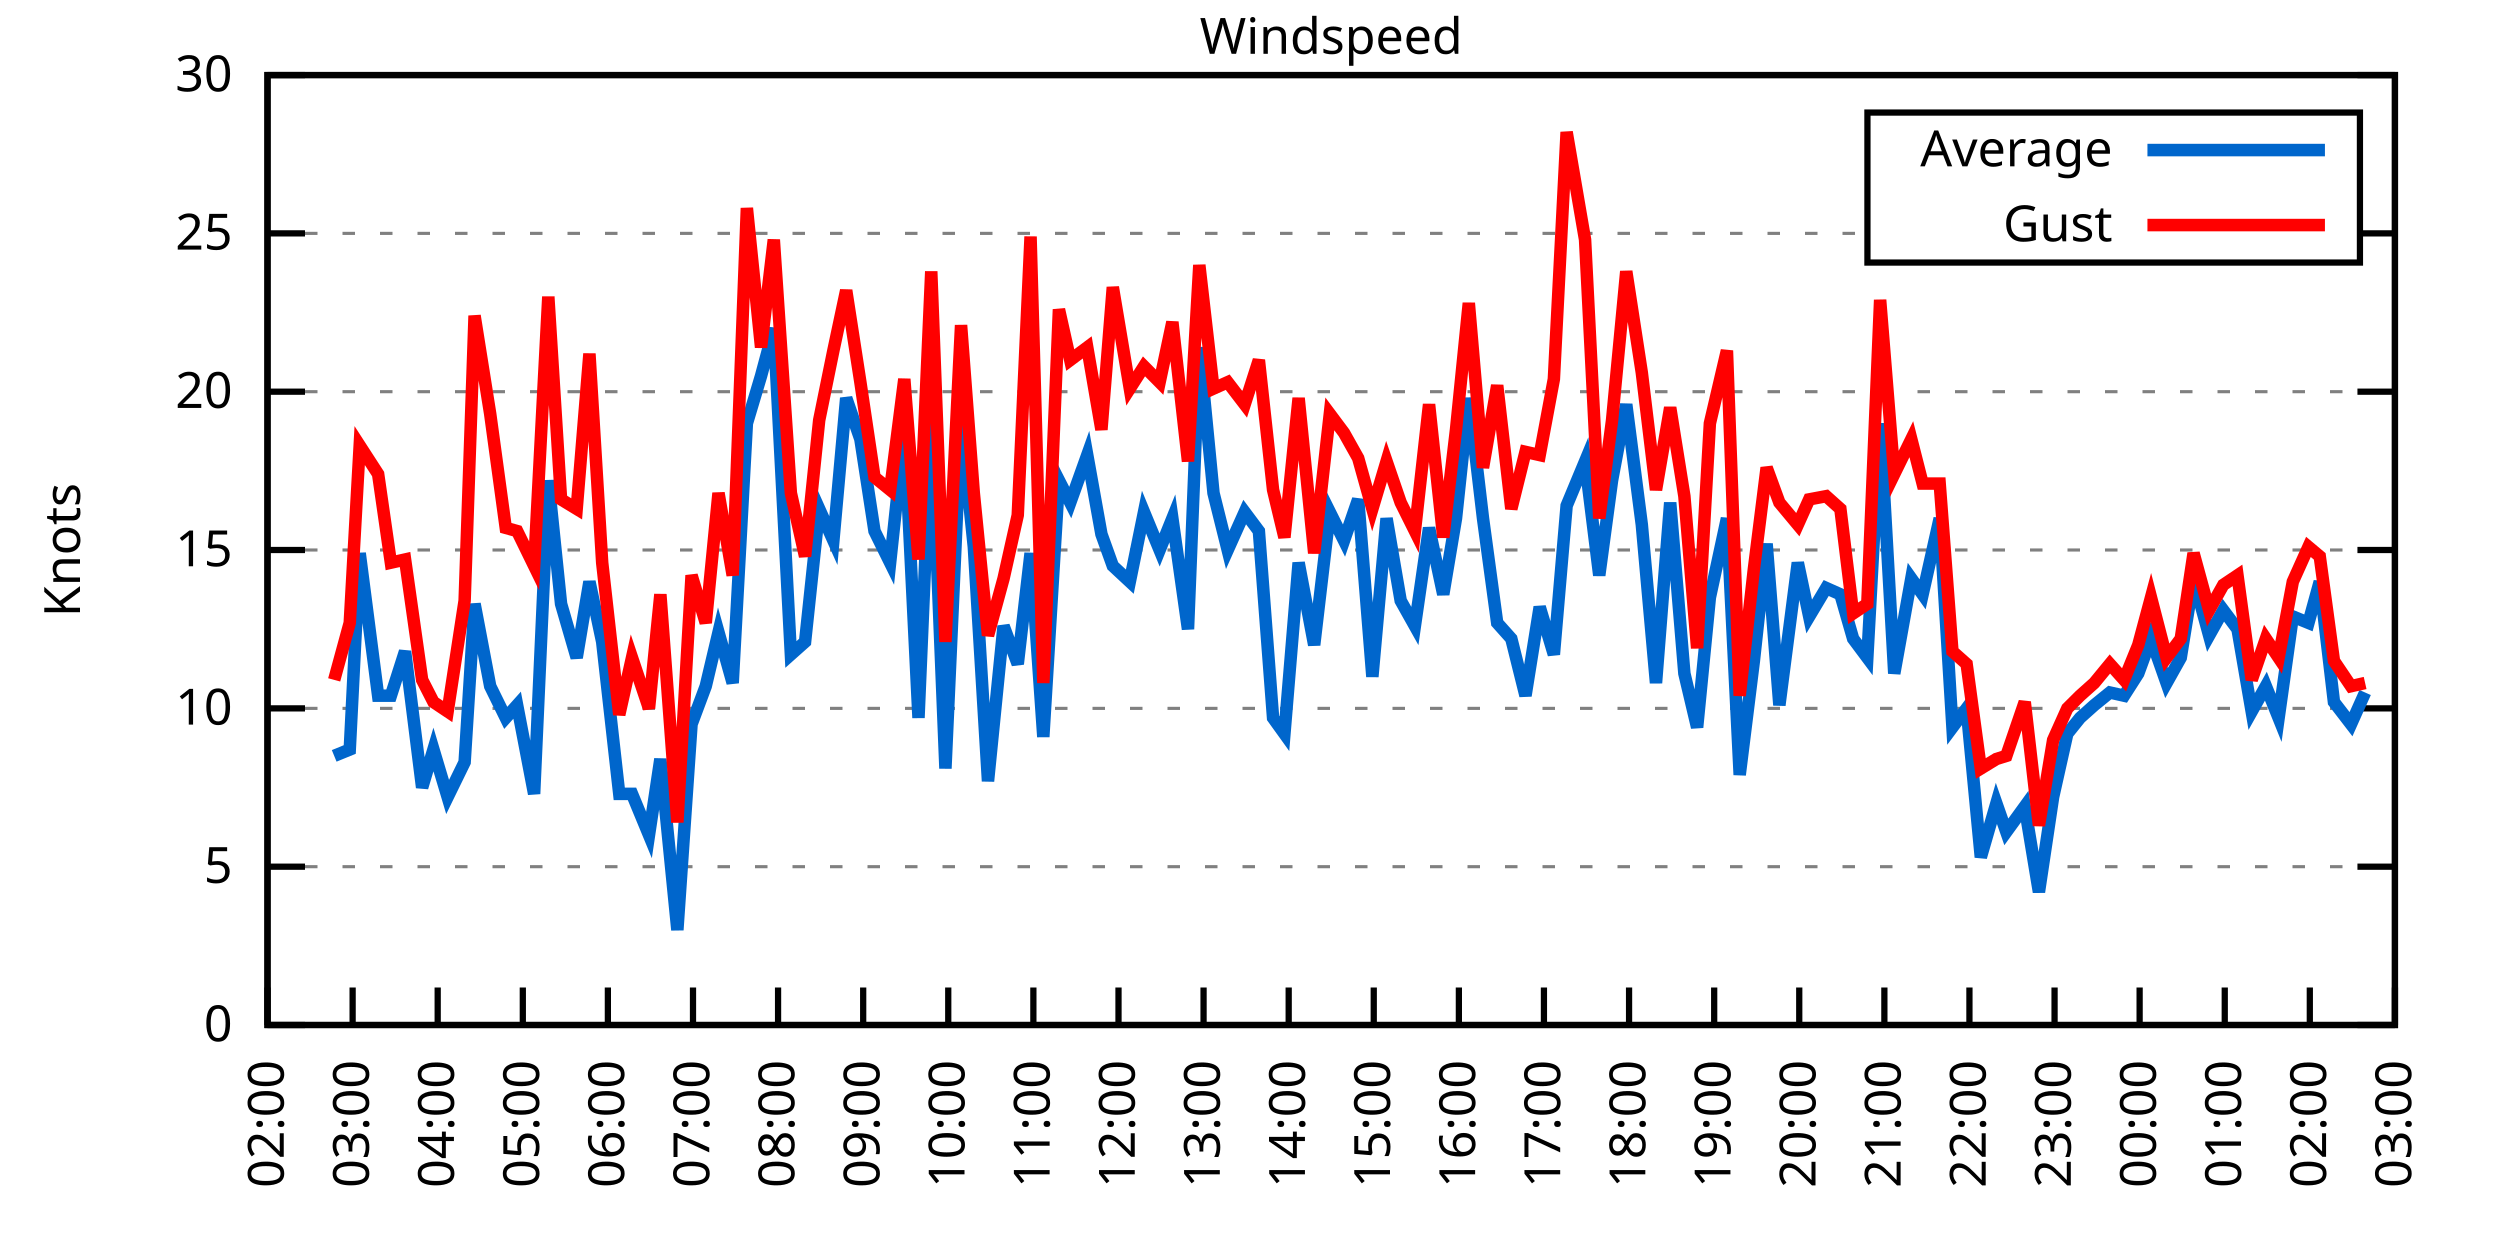
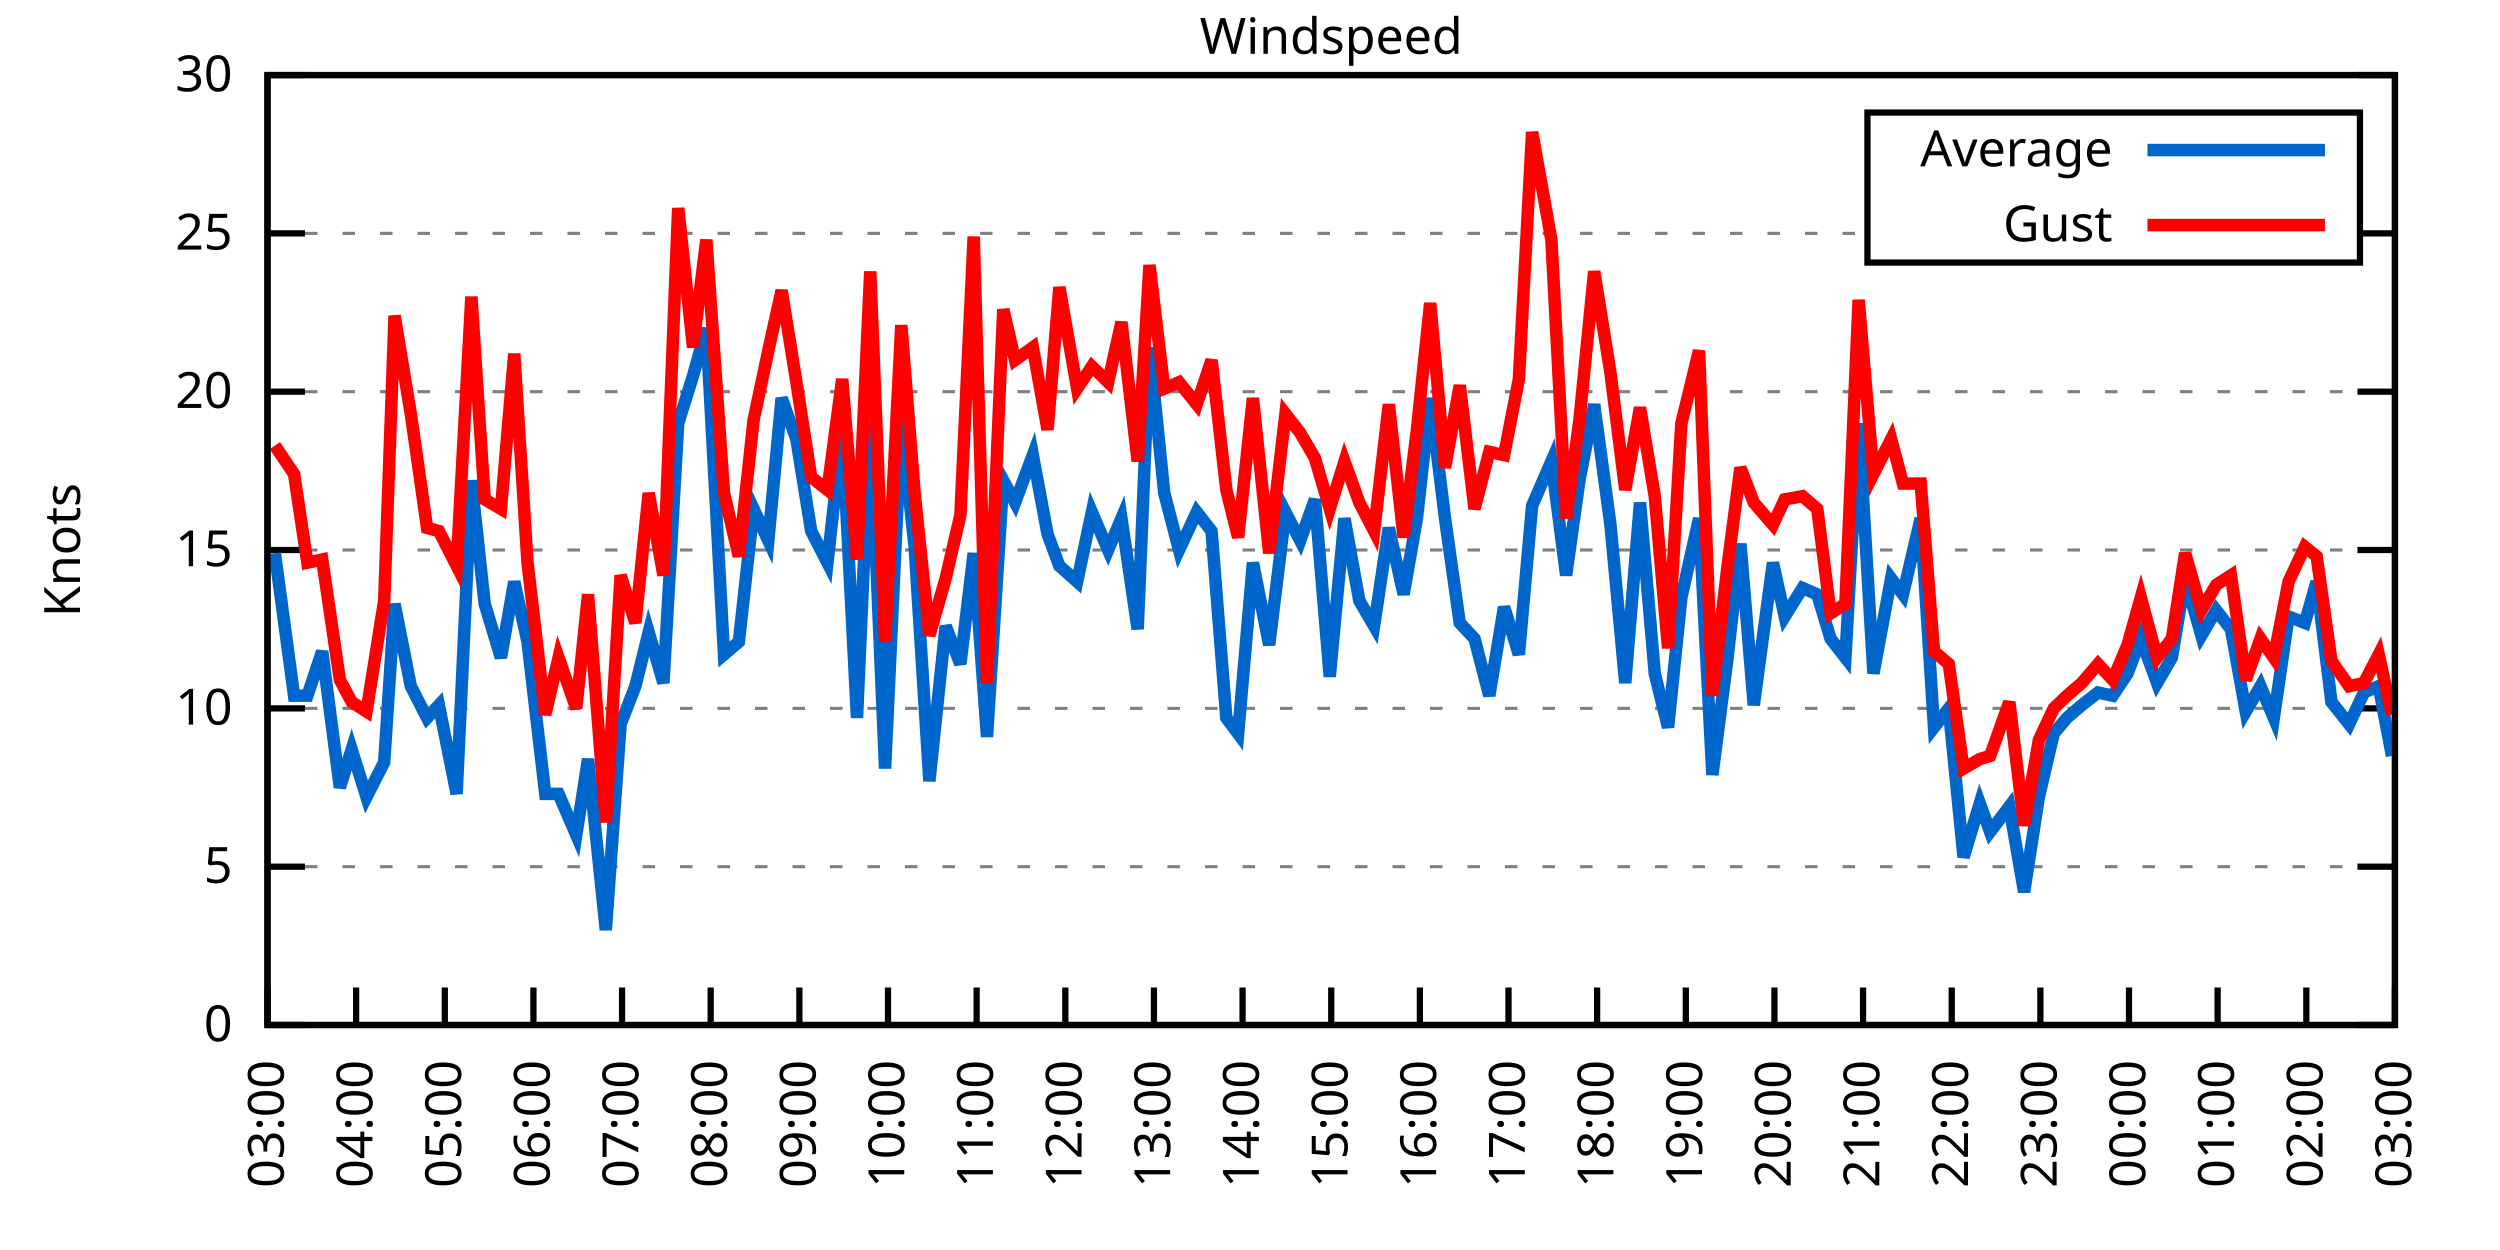
<svg xmlns="http://www.w3.org/2000/svg" xmlns:xlink="http://www.w3.org/1999/xlink" width="400" height="200" viewBox="0 0 400 200">
  <g id="gnuplot_canvas">
    <rect x="0" y="0" width="400" height="200" fill="none" />
    <defs>
      <circle id="gpDot" r="0.5" stroke-width="0.5" stroke="currentColor" />
      <path id="gpPt0" stroke-width="0.333" stroke="currentColor" d="M-1,0 h2 M0,-1 v2" />
      <path id="gpPt1" stroke-width="0.333" stroke="currentColor" d="M-1,-1 L1,1 M1,-1 L-1,1" />
      <path id="gpPt2" stroke-width="0.333" stroke="currentColor" d="M-1,0 L1,0 M0,-1 L0,1 M-1,-1 L1,1 M-1,1 L1,-1" />
      <rect id="gpPt3" stroke-width="0.333" stroke="currentColor" x="-1" y="-1" width="2" height="2" />
      <rect id="gpPt4" stroke-width="0.333" stroke="currentColor" fill="currentColor" x="-1" y="-1" width="2" height="2" />
      <circle id="gpPt5" stroke-width="0.333" stroke="currentColor" cx="0" cy="0" r="1" />
      <use xlink:href="#gpPt5" id="gpPt6" fill="currentColor" stroke="none" />
      <path id="gpPt7" stroke-width="0.333" stroke="currentColor" d="M0,-1.33 L-1.33,0.67 L1.33,0.67 z" />
      <use xlink:href="#gpPt7" id="gpPt8" fill="currentColor" stroke="none" />
      <use xlink:href="#gpPt7" id="gpPt9" stroke="currentColor" transform="rotate(180)" />
      <use xlink:href="#gpPt9" id="gpPt10" fill="currentColor" stroke="none" />
      <use xlink:href="#gpPt3" id="gpPt11" stroke="currentColor" transform="rotate(45)" />
      <use xlink:href="#gpPt11" id="gpPt12" fill="currentColor" stroke="none" />
      <path id="gpPt13" stroke-width="0.333" stroke="currentColor" d="M0,1.330 L1.265,0.411 L0.782,-1.067 L-0.782,-1.076 L-1.265,0.411 z" />
      <use xlink:href="#gpPt13" id="gpPt14" fill="currentColor" stroke="none" />
      <filter id="textbox" filterUnits="objectBoundingBox" x="0" y="0" height="1" width="1">
        <feFlood flood-color="white" flood-opacity="1" result="bgnd" />
        <feComposite in="SourceGraphic" in2="bgnd" operator="atop" />
      </filter>
      <filter id="greybox" filterUnits="objectBoundingBox" x="0" y="0" height="1" width="1">
        <feFlood flood-color="lightgrey" flood-opacity="1" result="grey" />
        <feComposite in="SourceGraphic" in2="grey" operator="atop" />
      </filter>
    </defs>
    <g fill="none" color="white" stroke="currentColor" stroke-width="1.00" stroke-linecap="butt" stroke-linejoin="miter">
</g>
    <g fill="none" color="black" stroke="currentColor" stroke-width="1.00" stroke-linecap="butt" stroke-linejoin="miter">
      <g stroke="none" shape-rendering="crispEdges">
        <polygon fill="rgb(255, 255, 255)" points="42.80,164.00 383.18,164.00 383.18,12.02 42.80,12.02 " />
      </g>
    </g>
    <g fill="none" color="black" stroke="currentColor" stroke-width="1.00" stroke-linecap="butt" stroke-linejoin="miter">
</g>
    <g fill="none" color="black" stroke="black" stroke-width="0.50" stroke-linecap="butt" stroke-linejoin="miter">
</g>
    <g fill="none" color="gray" stroke="currentColor" stroke-width="0.50" stroke-linecap="butt" stroke-linejoin="miter">
      <path stroke="gray" stroke-dasharray="2,4" class="gridline" d="M42.80,164.00 L383.19,164.00  " />
    </g>
    <g fill="none" color="gray" stroke="gray" stroke-width="1.00" stroke-linecap="butt" stroke-linejoin="miter">
</g>
    <g fill="none" color="black" stroke="currentColor" stroke-width="1.00" stroke-linecap="butt" stroke-linejoin="miter">
      <path stroke="black" d="M42.80,164.00 L48.80,164.00 M383.19,164.00 L377.19,164.00  " />
      <g transform="translate(37.20,166.60)" stroke="none" fill="black" font-family="Sans" font-size="8.00" text-anchor="end">
        <text>
          <tspan font-family="Sans"> 0</tspan>
        </text>
      </g>
    </g>
    <g fill="none" color="black" stroke="currentColor" stroke-width="1.00" stroke-linecap="butt" stroke-linejoin="miter">
</g>
    <g fill="none" color="black" stroke="black" stroke-width="0.50" stroke-linecap="butt" stroke-linejoin="miter">
</g>
    <g fill="none" color="gray" stroke="currentColor" stroke-width="0.50" stroke-linecap="butt" stroke-linejoin="miter">
      <path stroke="gray" stroke-dasharray="2,4" class="gridline" d="M42.80,138.67 L383.19,138.67  " />
    </g>
    <g fill="none" color="gray" stroke="gray" stroke-width="1.00" stroke-linecap="butt" stroke-linejoin="miter">
</g>
    <g fill="none" color="black" stroke="currentColor" stroke-width="1.00" stroke-linecap="butt" stroke-linejoin="miter">
      <path stroke="black" d="M42.80,138.67 L48.80,138.67 M383.19,138.67 L377.19,138.67  " />
      <g transform="translate(37.20,141.27)" stroke="none" fill="black" font-family="Sans" font-size="8.00" text-anchor="end">
        <text>
          <tspan font-family="Sans"> 5</tspan>
        </text>
      </g>
    </g>
    <g fill="none" color="black" stroke="currentColor" stroke-width="1.00" stroke-linecap="butt" stroke-linejoin="miter">
</g>
    <g fill="none" color="black" stroke="black" stroke-width="0.50" stroke-linecap="butt" stroke-linejoin="miter">
</g>
    <g fill="none" color="gray" stroke="currentColor" stroke-width="0.50" stroke-linecap="butt" stroke-linejoin="miter">
      <path stroke="gray" stroke-dasharray="2,4" class="gridline" d="M42.80,113.34 L383.19,113.34  " />
    </g>
    <g fill="none" color="gray" stroke="gray" stroke-width="1.00" stroke-linecap="butt" stroke-linejoin="miter">
</g>
    <g fill="none" color="black" stroke="currentColor" stroke-width="1.00" stroke-linecap="butt" stroke-linejoin="miter">
      <path stroke="black" d="M42.80,113.34 L48.80,113.34 M383.19,113.34 L377.19,113.34  " />
      <g transform="translate(37.20,115.94)" stroke="none" fill="black" font-family="Sans" font-size="8.00" text-anchor="end">
        <text>
          <tspan font-family="Sans"> 10</tspan>
        </text>
      </g>
    </g>
    <g fill="none" color="black" stroke="currentColor" stroke-width="1.00" stroke-linecap="butt" stroke-linejoin="miter">
</g>
    <g fill="none" color="black" stroke="black" stroke-width="0.50" stroke-linecap="butt" stroke-linejoin="miter">
</g>
    <g fill="none" color="gray" stroke="currentColor" stroke-width="0.50" stroke-linecap="butt" stroke-linejoin="miter">
      <path stroke="gray" stroke-dasharray="2,4" class="gridline" d="M42.80,88.00 L383.19,88.00  " />
    </g>
    <g fill="none" color="gray" stroke="gray" stroke-width="1.00" stroke-linecap="butt" stroke-linejoin="miter">
</g>
    <g fill="none" color="black" stroke="currentColor" stroke-width="1.00" stroke-linecap="butt" stroke-linejoin="miter">
      <path stroke="black" d="M42.80,88.00 L48.80,88.00 M383.19,88.00 L377.19,88.00  " />
      <g transform="translate(37.20,90.60)" stroke="none" fill="black" font-family="Sans" font-size="8.00" text-anchor="end">
        <text>
          <tspan font-family="Sans"> 15</tspan>
        </text>
      </g>
    </g>
    <g fill="none" color="black" stroke="currentColor" stroke-width="1.00" stroke-linecap="butt" stroke-linejoin="miter">
</g>
    <g fill="none" color="black" stroke="black" stroke-width="0.50" stroke-linecap="butt" stroke-linejoin="miter">
</g>
    <g fill="none" color="gray" stroke="currentColor" stroke-width="0.50" stroke-linecap="butt" stroke-linejoin="miter">
      <path stroke="gray" stroke-dasharray="2,4" class="gridline" d="M42.80,62.67 L383.19,62.67  " />
    </g>
    <g fill="none" color="gray" stroke="gray" stroke-width="1.00" stroke-linecap="butt" stroke-linejoin="miter">
</g>
    <g fill="none" color="black" stroke="currentColor" stroke-width="1.00" stroke-linecap="butt" stroke-linejoin="miter">
      <path stroke="black" d="M42.80,62.67 L48.80,62.67 M383.19,62.67 L377.19,62.67  " />
      <g transform="translate(37.20,65.27)" stroke="none" fill="black" font-family="Sans" font-size="8.00" text-anchor="end">
        <text>
          <tspan font-family="Sans"> 20</tspan>
        </text>
      </g>
    </g>
    <g fill="none" color="black" stroke="currentColor" stroke-width="1.00" stroke-linecap="butt" stroke-linejoin="miter">
</g>
    <g fill="none" color="black" stroke="black" stroke-width="0.50" stroke-linecap="butt" stroke-linejoin="miter">
</g>
    <g fill="none" color="gray" stroke="currentColor" stroke-width="0.50" stroke-linecap="butt" stroke-linejoin="miter">
      <path stroke="gray" stroke-dasharray="2,4" class="gridline" d="M42.80,37.34 L298.79,37.34 M377.59,37.34 L383.19,37.34  " />
    </g>
    <g fill="none" color="gray" stroke="gray" stroke-width="1.00" stroke-linecap="butt" stroke-linejoin="miter">
</g>
    <g fill="none" color="black" stroke="currentColor" stroke-width="1.00" stroke-linecap="butt" stroke-linejoin="miter">
      <path stroke="black" d="M42.80,37.34 L48.80,37.34 M383.19,37.34 L377.19,37.34  " />
      <g transform="translate(37.20,39.94)" stroke="none" fill="black" font-family="Sans" font-size="8.00" text-anchor="end">
        <text>
          <tspan font-family="Sans"> 25</tspan>
        </text>
      </g>
    </g>
    <g fill="none" color="black" stroke="currentColor" stroke-width="1.00" stroke-linecap="butt" stroke-linejoin="miter">
</g>
    <g fill="none" color="black" stroke="black" stroke-width="0.50" stroke-linecap="butt" stroke-linejoin="miter">
</g>
    <g fill="none" color="gray" stroke="currentColor" stroke-width="0.50" stroke-linecap="butt" stroke-linejoin="miter">
      <path stroke="gray" stroke-dasharray="2,4" class="gridline" d="M42.80,12.01 L383.19,12.01  " />
    </g>
    <g fill="none" color="gray" stroke="gray" stroke-width="1.00" stroke-linecap="butt" stroke-linejoin="miter">
</g>
    <g fill="none" color="black" stroke="currentColor" stroke-width="1.00" stroke-linecap="butt" stroke-linejoin="miter">
      <path stroke="black" d="M42.80,12.01 L48.80,12.01 M383.19,12.01 L377.19,12.01  " />
      <g transform="translate(37.20,14.61)" stroke="none" fill="black" font-family="Sans" font-size="8.00" text-anchor="end">
        <text>
          <tspan font-family="Sans"> 30</tspan>
        </text>
      </g>
    </g>
    <g fill="none" color="black" stroke="currentColor" stroke-width="1.00" stroke-linecap="butt" stroke-linejoin="miter">
      <path stroke="black" d="M42.80,164.00 L42.80,158.00  " />
      <g transform="translate(45.40,169.60) rotate(270.00)" stroke="none" fill="black" font-family="Sans" font-size="8.00" text-anchor="end">
        <text>
-           <tspan font-family="Sans">02:00</tspan>
-         </text>
-       </g>
-     </g>
-     <g fill="none" color="black" stroke="currentColor" stroke-width="1.00" stroke-linecap="butt" stroke-linejoin="miter">
-       <path stroke="black" d="M56.42,164.00 L56.42,158.00  " />
-       <g transform="translate(59.02,169.60) rotate(270.00)" stroke="none" fill="black" font-family="Sans" font-size="8.00" text-anchor="end">
-         <text>
          <tspan font-family="Sans">03:00</tspan>
        </text>
      </g>
    </g>
    <g fill="none" color="black" stroke="currentColor" stroke-width="1.00" stroke-linecap="butt" stroke-linejoin="miter">
-       <path stroke="black" d="M70.03,164.00 L70.03,158.00  " />
-       <g transform="translate(72.63,169.60) rotate(270.00)" stroke="none" fill="black" font-family="Sans" font-size="8.00" text-anchor="end">
+       <path stroke="black" d="M56.98,164.00 L56.98,158.00  " />
+       <g transform="translate(59.58,169.60) rotate(270.00)" stroke="none" fill="black" font-family="Sans" font-size="8.00" text-anchor="end">
        <text>
          <tspan font-family="Sans">04:00</tspan>
        </text>
      </g>
    </g>
    <g fill="none" color="black" stroke="currentColor" stroke-width="1.00" stroke-linecap="butt" stroke-linejoin="miter">
-       <path stroke="black" d="M83.65,164.00 L83.65,158.00  " />
-       <g transform="translate(86.25,169.60) rotate(270.00)" stroke="none" fill="black" font-family="Sans" font-size="8.00" text-anchor="end">
+       <path stroke="black" d="M71.17,164.00 L71.17,158.00  " />
+       <g transform="translate(73.77,169.60) rotate(270.00)" stroke="none" fill="black" font-family="Sans" font-size="8.00" text-anchor="end">
        <text>
          <tspan font-family="Sans">05:00</tspan>
        </text>
      </g>
    </g>
    <g fill="none" color="black" stroke="currentColor" stroke-width="1.00" stroke-linecap="butt" stroke-linejoin="miter">
-       <path stroke="black" d="M97.26,164.00 L97.26,158.00  " />
-       <g transform="translate(99.86,169.60) rotate(270.00)" stroke="none" fill="black" font-family="Sans" font-size="8.00" text-anchor="end">
+       <path stroke="black" d="M85.35,164.00 L85.35,158.00  " />
+       <g transform="translate(87.95,169.60) rotate(270.00)" stroke="none" fill="black" font-family="Sans" font-size="8.00" text-anchor="end">
        <text>
          <tspan font-family="Sans">06:00</tspan>
        </text>
      </g>
    </g>
    <g fill="none" color="black" stroke="currentColor" stroke-width="1.00" stroke-linecap="butt" stroke-linejoin="miter">
-       <path stroke="black" d="M110.88,164.00 L110.88,158.00  " />
-       <g transform="translate(113.48,169.60) rotate(270.00)" stroke="none" fill="black" font-family="Sans" font-size="8.00" text-anchor="end">
+       <path stroke="black" d="M99.53,164.00 L99.53,158.00  " />
+       <g transform="translate(102.13,169.60) rotate(270.00)" stroke="none" fill="black" font-family="Sans" font-size="8.00" text-anchor="end">
        <text>
          <tspan font-family="Sans">07:00</tspan>
        </text>
      </g>
    </g>
    <g fill="none" color="black" stroke="currentColor" stroke-width="1.00" stroke-linecap="butt" stroke-linejoin="miter">
-       <path stroke="black" d="M124.49,164.00 L124.49,158.00  " />
-       <g transform="translate(127.09,169.60) rotate(270.00)" stroke="none" fill="black" font-family="Sans" font-size="8.00" text-anchor="end">
+       <path stroke="black" d="M113.71,164.00 L113.71,158.00  " />
+       <g transform="translate(116.31,169.60) rotate(270.00)" stroke="none" fill="black" font-family="Sans" font-size="8.00" text-anchor="end">
        <text>
          <tspan font-family="Sans">08:00</tspan>
        </text>
      </g>
    </g>
    <g fill="none" color="black" stroke="currentColor" stroke-width="1.00" stroke-linecap="butt" stroke-linejoin="miter">
-       <path stroke="black" d="M138.11,164.00 L138.11,158.00  " />
-       <g transform="translate(140.71,169.60) rotate(270.00)" stroke="none" fill="black" font-family="Sans" font-size="8.00" text-anchor="end">
+       <path stroke="black" d="M127.90,164.00 L127.90,158.00  " />
+       <g transform="translate(130.50,169.60) rotate(270.00)" stroke="none" fill="black" font-family="Sans" font-size="8.00" text-anchor="end">
        <text>
          <tspan font-family="Sans">09:00</tspan>
        </text>
      </g>
    </g>
    <g fill="none" color="black" stroke="currentColor" stroke-width="1.00" stroke-linecap="butt" stroke-linejoin="miter">
-       <path stroke="black" d="M151.72,164.00 L151.72,158.00  " />
-       <g transform="translate(154.32,169.60) rotate(270.00)" stroke="none" fill="black" font-family="Sans" font-size="8.00" text-anchor="end">
+       <path stroke="black" d="M142.08,164.00 L142.08,158.00  " />
+       <g transform="translate(144.68,169.60) rotate(270.00)" stroke="none" fill="black" font-family="Sans" font-size="8.00" text-anchor="end">
        <text>
          <tspan font-family="Sans">10:00</tspan>
        </text>
      </g>
    </g>
    <g fill="none" color="black" stroke="currentColor" stroke-width="1.00" stroke-linecap="butt" stroke-linejoin="miter">
-       <path stroke="black" d="M165.34,164.00 L165.34,158.00  " />
-       <g transform="translate(167.94,169.60) rotate(270.00)" stroke="none" fill="black" font-family="Sans" font-size="8.00" text-anchor="end">
+       <path stroke="black" d="M156.26,164.00 L156.26,158.00  " />
+       <g transform="translate(158.86,169.60) rotate(270.00)" stroke="none" fill="black" font-family="Sans" font-size="8.00" text-anchor="end">
        <text>
          <tspan font-family="Sans">11:00</tspan>
        </text>
      </g>
    </g>
    <g fill="none" color="black" stroke="currentColor" stroke-width="1.00" stroke-linecap="butt" stroke-linejoin="miter">
-       <path stroke="black" d="M178.96,164.00 L178.96,158.00  " />
-       <g transform="translate(181.56,169.60) rotate(270.00)" stroke="none" fill="black" font-family="Sans" font-size="8.00" text-anchor="end">
+       <path stroke="black" d="M170.45,164.00 L170.45,158.00  " />
+       <g transform="translate(173.05,169.60) rotate(270.00)" stroke="none" fill="black" font-family="Sans" font-size="8.00" text-anchor="end">
        <text>
          <tspan font-family="Sans">12:00</tspan>
        </text>
      </g>
    </g>
    <g fill="none" color="black" stroke="currentColor" stroke-width="1.00" stroke-linecap="butt" stroke-linejoin="miter">
-       <path stroke="black" d="M192.57,164.00 L192.57,158.00  " />
-       <g transform="translate(195.17,169.60) rotate(270.00)" stroke="none" fill="black" font-family="Sans" font-size="8.00" text-anchor="end">
+       <path stroke="black" d="M184.63,164.00 L184.63,158.00  " />
+       <g transform="translate(187.23,169.60) rotate(270.00)" stroke="none" fill="black" font-family="Sans" font-size="8.00" text-anchor="end">
        <text>
          <tspan font-family="Sans">13:00</tspan>
        </text>
      </g>
    </g>
    <g fill="none" color="black" stroke="currentColor" stroke-width="1.00" stroke-linecap="butt" stroke-linejoin="miter">
-       <path stroke="black" d="M206.19,164.00 L206.19,158.00  " />
-       <g transform="translate(208.79,169.60) rotate(270.00)" stroke="none" fill="black" font-family="Sans" font-size="8.00" text-anchor="end">
+       <path stroke="black" d="M198.81,164.00 L198.81,158.00  " />
+       <g transform="translate(201.41,169.60) rotate(270.00)" stroke="none" fill="black" font-family="Sans" font-size="8.00" text-anchor="end">
        <text>
          <tspan font-family="Sans">14:00</tspan>
        </text>
      </g>
    </g>
    <g fill="none" color="black" stroke="currentColor" stroke-width="1.00" stroke-linecap="butt" stroke-linejoin="miter">
-       <path stroke="black" d="M219.80,164.00 L219.80,158.00  " />
-       <g transform="translate(222.40,169.60) rotate(270.00)" stroke="none" fill="black" font-family="Sans" font-size="8.00" text-anchor="end">
+       <path stroke="black" d="M213.00,164.00 L213.00,158.00  " />
+       <g transform="translate(215.60,169.60) rotate(270.00)" stroke="none" fill="black" font-family="Sans" font-size="8.00" text-anchor="end">
        <text>
          <tspan font-family="Sans">15:00</tspan>
        </text>
      </g>
    </g>
    <g fill="none" color="black" stroke="currentColor" stroke-width="1.00" stroke-linecap="butt" stroke-linejoin="miter">
-       <path stroke="black" d="M233.42,164.00 L233.42,158.00  " />
-       <g transform="translate(236.02,169.60) rotate(270.00)" stroke="none" fill="black" font-family="Sans" font-size="8.00" text-anchor="end">
+       <path stroke="black" d="M227.18,164.00 L227.18,158.00  " />
+       <g transform="translate(229.78,169.60) rotate(270.00)" stroke="none" fill="black" font-family="Sans" font-size="8.00" text-anchor="end">
        <text>
          <tspan font-family="Sans">16:00</tspan>
        </text>
      </g>
    </g>
    <g fill="none" color="black" stroke="currentColor" stroke-width="1.00" stroke-linecap="butt" stroke-linejoin="miter">
-       <path stroke="black" d="M247.03,164.00 L247.03,158.00  " />
-       <g transform="translate(249.63,169.60) rotate(270.00)" stroke="none" fill="black" font-family="Sans" font-size="8.00" text-anchor="end">
+       <path stroke="black" d="M241.36,164.00 L241.36,158.00  " />
+       <g transform="translate(243.96,169.60) rotate(270.00)" stroke="none" fill="black" font-family="Sans" font-size="8.00" text-anchor="end">
        <text>
          <tspan font-family="Sans">17:00</tspan>
        </text>
      </g>
    </g>
    <g fill="none" color="black" stroke="currentColor" stroke-width="1.00" stroke-linecap="butt" stroke-linejoin="miter">
-       <path stroke="black" d="M260.65,164.00 L260.65,158.00  " />
-       <g transform="translate(263.25,169.60) rotate(270.00)" stroke="none" fill="black" font-family="Sans" font-size="8.00" text-anchor="end">
+       <path stroke="black" d="M255.54,164.00 L255.54,158.00  " />
+       <g transform="translate(258.14,169.60) rotate(270.00)" stroke="none" fill="black" font-family="Sans" font-size="8.00" text-anchor="end">
        <text>
          <tspan font-family="Sans">18:00</tspan>
        </text>
      </g>
    </g>
    <g fill="none" color="black" stroke="currentColor" stroke-width="1.00" stroke-linecap="butt" stroke-linejoin="miter">
-       <path stroke="black" d="M274.27,164.00 L274.27,158.00  " />
-       <g transform="translate(276.87,169.60) rotate(270.00)" stroke="none" fill="black" font-family="Sans" font-size="8.00" text-anchor="end">
+       <path stroke="black" d="M269.73,164.00 L269.73,158.00  " />
+       <g transform="translate(272.33,169.60) rotate(270.00)" stroke="none" fill="black" font-family="Sans" font-size="8.00" text-anchor="end">
        <text>
          <tspan font-family="Sans">19:00</tspan>
        </text>
      </g>
    </g>
    <g fill="none" color="black" stroke="currentColor" stroke-width="1.00" stroke-linecap="butt" stroke-linejoin="miter">
-       <path stroke="black" d="M287.88,164.00 L287.88,158.00  " />
-       <g transform="translate(290.48,169.60) rotate(270.00)" stroke="none" fill="black" font-family="Sans" font-size="8.00" text-anchor="end">
+       <path stroke="black" d="M283.91,164.00 L283.91,158.00  " />
+       <g transform="translate(286.51,169.60) rotate(270.00)" stroke="none" fill="black" font-family="Sans" font-size="8.00" text-anchor="end">
        <text>
          <tspan font-family="Sans">20:00</tspan>
        </text>
      </g>
    </g>
    <g fill="none" color="black" stroke="currentColor" stroke-width="1.00" stroke-linecap="butt" stroke-linejoin="miter">
-       <path stroke="black" d="M301.50,164.00 L301.50,158.00  " />
-       <g transform="translate(304.10,169.60) rotate(270.00)" stroke="none" fill="black" font-family="Sans" font-size="8.00" text-anchor="end">
+       <path stroke="black" d="M298.09,164.00 L298.09,158.00  " />
+       <g transform="translate(300.69,169.60) rotate(270.00)" stroke="none" fill="black" font-family="Sans" font-size="8.00" text-anchor="end">
        <text>
          <tspan font-family="Sans">21:00</tspan>
        </text>
      </g>
    </g>
    <g fill="none" color="black" stroke="currentColor" stroke-width="1.00" stroke-linecap="butt" stroke-linejoin="miter">
-       <path stroke="black" d="M315.11,164.00 L315.11,158.00  " />
-       <g transform="translate(317.71,169.60) rotate(270.00)" stroke="none" fill="black" font-family="Sans" font-size="8.00" text-anchor="end">
+       <path stroke="black" d="M312.28,164.00 L312.28,158.00  " />
+       <g transform="translate(314.88,169.60) rotate(270.00)" stroke="none" fill="black" font-family="Sans" font-size="8.00" text-anchor="end">
        <text>
          <tspan font-family="Sans">22:00</tspan>
        </text>
      </g>
    </g>
    <g fill="none" color="black" stroke="currentColor" stroke-width="1.00" stroke-linecap="butt" stroke-linejoin="miter">
-       <path stroke="black" d="M328.73,164.00 L328.73,158.00  " />
-       <g transform="translate(331.33,169.60) rotate(270.00)" stroke="none" fill="black" font-family="Sans" font-size="8.00" text-anchor="end">
+       <path stroke="black" d="M326.46,164.00 L326.46,158.00  " />
+       <g transform="translate(329.06,169.60) rotate(270.00)" stroke="none" fill="black" font-family="Sans" font-size="8.00" text-anchor="end">
        <text>
          <tspan font-family="Sans">23:00</tspan>
        </text>
      </g>
    </g>
    <g fill="none" color="black" stroke="currentColor" stroke-width="1.00" stroke-linecap="butt" stroke-linejoin="miter">
-       <path stroke="black" d="M342.34,164.00 L342.34,158.00  " />
-       <g transform="translate(344.94,169.60) rotate(270.00)" stroke="none" fill="black" font-family="Sans" font-size="8.00" text-anchor="end">
+       <path stroke="black" d="M340.64,164.00 L340.64,158.00  " />
+       <g transform="translate(343.24,169.60) rotate(270.00)" stroke="none" fill="black" font-family="Sans" font-size="8.00" text-anchor="end">
        <text>
          <tspan font-family="Sans">00:00</tspan>
        </text>
      </g>
    </g>
    <g fill="none" color="black" stroke="currentColor" stroke-width="1.00" stroke-linecap="butt" stroke-linejoin="miter">
-       <path stroke="black" d="M355.96,164.00 L355.96,158.00  " />
-       <g transform="translate(358.56,169.60) rotate(270.00)" stroke="none" fill="black" font-family="Sans" font-size="8.00" text-anchor="end">
+       <path stroke="black" d="M354.82,164.00 L354.82,158.00  " />
+       <g transform="translate(357.42,169.60) rotate(270.00)" stroke="none" fill="black" font-family="Sans" font-size="8.00" text-anchor="end">
        <text>
          <tspan font-family="Sans">01:00</tspan>
        </text>
      </g>
    </g>
    <g fill="none" color="black" stroke="currentColor" stroke-width="1.00" stroke-linecap="butt" stroke-linejoin="miter">
-       <path stroke="black" d="M369.57,164.00 L369.57,158.00  " />
-       <g transform="translate(372.17,169.60) rotate(270.00)" stroke="none" fill="black" font-family="Sans" font-size="8.00" text-anchor="end">
+       <path stroke="black" d="M369.01,164.00 L369.01,158.00  " />
+       <g transform="translate(371.61,169.60) rotate(270.00)" stroke="none" fill="black" font-family="Sans" font-size="8.00" text-anchor="end">
        <text>
          <tspan font-family="Sans">02:00</tspan>
        </text>
      </g>
    </g>
    <g fill="none" color="black" stroke="currentColor" stroke-width="1.00" stroke-linecap="butt" stroke-linejoin="miter">
      <path stroke="black" d="M383.19,164.00 L383.19,158.00  " />
      <g transform="translate(385.79,169.60) rotate(270.00)" stroke="none" fill="black" font-family="Sans" font-size="8.00" text-anchor="end">
        <text>
          <tspan font-family="Sans">03:00</tspan>
        </text>
      </g>
    </g>
    <g fill="none" color="black" stroke="currentColor" stroke-width="1.00" stroke-linecap="butt" stroke-linejoin="miter">
</g>
    <g fill="none" color="black" stroke="currentColor" stroke-width="1.00" stroke-linecap="butt" stroke-linejoin="miter">
      <path stroke="black" d="M42.80,12.01 L42.80,164.00 L383.19,164.00 L383.19,12.01 L42.80,12.01 Z  " />
    </g>
    <g fill="none" color="black" stroke="currentColor" stroke-width="1.00" stroke-linecap="butt" stroke-linejoin="miter">
</g>
    <g fill="none" color="black" stroke="currentColor" stroke-width="1.00" stroke-linecap="butt" stroke-linejoin="miter">
      <path stroke="black" d="M298.79,42.01 L298.79,18.01 L377.59,18.01 L377.59,42.01 L298.79,42.01 Z  " />
    </g>
    <g id="Windspeed_plot_1">
      <g fill="none" color="white" stroke="black" stroke-width="2.00" stroke-linecap="butt" stroke-linejoin="miter">
</g>
      <g fill="none" color="black" stroke="currentColor" stroke-width="2.00" stroke-linecap="butt" stroke-linejoin="miter">
        <g transform="translate(337.99,26.61)" stroke="none" fill="black" font-family="Sans" font-size="8.00" text-anchor="end">
          <text>
            <tspan font-family="Sans">Average</tspan>
          </text>
        </g>
      </g>
      <g fill="none" color="black" stroke="currentColor" stroke-width="2.00" stroke-linecap="butt" stroke-linejoin="miter">
-         <path stroke="rgb(  0, 102, 204)" d="M343.59,24.01 L371.99,24.01 M53.47,120.94 L55.96,119.92 L57.55,88.51 L60.50,111.31 L62.54,111.31 L64.81,104.22   L67.54,126.00 L69.35,119.92 L71.62,127.52 L74.34,121.95 L75.93,96.62 L78.43,109.79 L80.92,114.86 L82.74,112.83   L85.46,127.02 L87.73,76.86 L89.77,96.62 L92.27,105.23 L94.31,93.07 L96.35,102.70 L99.08,127.02 L101.12,127.02   L103.84,133.60 L105.66,121.44 L108.38,148.80 L110.65,115.87 L112.92,109.79 L114.96,101.18 L117.23,109.28 L119.50,67.74   L121.77,60.14 L123.81,52.54 L126.54,104.72 L128.81,102.70 L131.07,81.42 L133.34,86.49 L135.39,63.69 L137.66,70.27   L139.92,84.97 L142.42,90.03 L144.69,68.75 L146.96,114.86 L149.00,67.23 L151.27,122.96 L153.77,67.74 L155.81,87.50   L158.08,124.99 L160.57,100.16 L162.84,106.24 L164.89,88.51 L166.93,117.90 L169.43,76.86 L171.24,80.41 L173.96,72.81   L176.23,85.47 L178.05,90.54 L180.77,93.07 L183.04,81.93 L185.54,88.00 L187.58,82.94 L190.08,100.67 L191.89,55.58   L194.16,78.89 L196.43,88.00 L199.15,81.93 L201.42,84.97 L203.69,114.86 L205.51,117.39 L207.78,90.03 L210.27,103.20   L212.77,81.93 L215.04,86.49 L217.31,79.90 L219.58,108.27 L221.85,82.94 L224.11,96.11 L226.38,100.16 L228.65,84.46   L230.92,95.10 L232.96,82.94 L235.01,63.69 L237.28,82.94 L239.55,99.66 L241.81,102.19 L244.08,111.31 L246.35,97.12   L248.62,104.72 L250.66,80.91 L253.61,73.82 L255.88,92.06 L257.93,76.86 L260.20,64.70 L262.69,83.95 L264.96,109.28   L267.23,80.41 L269.50,107.76 L271.54,116.38 L273.58,95.60 L276.31,82.94 L278.35,123.98 L280.62,105.74 L282.66,86.99   L284.70,112.83 L287.65,90.03 L289.47,98.64 L292.19,94.08 L294.46,95.10 L296.50,102.19 L298.77,105.23 L300.82,67.74   L303.08,107.76 L305.81,92.56 L307.62,95.10 L310.35,82.94 L312.39,116.38 L314.66,113.34 L316.93,137.15 L319.42,128.54   L321.01,133.10 L323.96,129.04 L326.23,142.72 L328.50,127.52 L330.77,117.39 L332.81,114.86 L335.08,112.83 L337.58,110.80   L339.85,111.31 L342.12,107.76 L344.16,102.19 L346.65,109.28 L348.92,105.23 L350.97,92.56 L353.46,101.68 L355.73,97.63   L358.00,100.67 L360.27,113.84 L362.54,109.79 L364.58,114.86 L366.85,98.64 L369.35,99.66 L371.16,93.07 L373.43,112.32   L376.16,115.87 L378.42,110.80  " />
+         <path stroke="rgb(  0, 102, 204)" d="M343.59,24.01 L371.99,24.01 M43.98,88.51 L47.05,111.31 L49.18,111.31 L51.55,104.22 L54.38,126.00 L56.27,119.92   L58.64,127.52 L61.47,121.95 L63.13,96.62 L65.73,109.79 L68.33,114.86 L70.22,112.83 L73.06,127.02 L75.42,76.86   L77.55,96.62 L80.15,105.23 L82.28,93.07 L84.40,102.70 L87.24,127.02 L89.37,127.02 L92.20,133.60 L94.09,121.44   L96.93,148.80 L99.30,115.87 L101.66,109.79 L103.79,101.18 L106.15,109.28 L108.51,67.74 L110.88,60.14 L113.01,52.54   L115.84,104.72 L118.21,102.70 L120.57,81.42 L122.93,86.49 L125.06,63.69 L127.42,70.27 L129.79,84.97 L132.39,90.03   L134.75,68.75 L137.12,114.86 L139.24,67.23 L141.61,122.96 L144.21,67.74 L146.34,87.50 L148.70,124.99 L151.30,100.16   L153.66,106.24 L155.79,88.51 L157.92,117.90 L160.52,76.86 L162.41,80.41 L165.25,72.81 L167.61,85.47 L169.50,90.54   L172.34,93.07 L174.70,81.93 L177.30,88.00 L179.43,82.94 L182.03,100.67 L183.92,55.58 L186.28,78.89 L188.65,88.00   L191.48,81.93 L193.85,84.97 L196.21,114.86 L198.10,117.39 L200.47,90.03 L203.07,103.20 L205.67,81.93 L208.03,86.49   L210.39,79.90 L212.76,108.27 L215.12,82.94 L217.49,96.11 L219.85,100.16 L222.21,84.46 L224.58,95.10 L226.71,82.94   L228.83,63.69 L231.20,82.94 L233.56,99.66 L235.92,102.19 L238.29,111.31 L240.65,97.12 L243.02,104.72 L245.14,80.91   L248.22,73.82 L250.58,92.06 L252.71,76.86 L255.07,64.70 L257.67,83.95 L260.04,109.28 L262.40,80.41 L264.76,107.76   L266.89,116.38 L269.02,95.60 L271.85,82.94 L273.98,123.98 L276.35,105.74 L278.47,86.99 L280.60,112.83 L283.67,90.03   L285.56,98.64 L288.40,94.08 L290.76,95.10 L292.89,102.19 L295.26,105.23 L297.38,67.74 L299.75,107.76 L302.58,92.56   L304.47,95.10 L307.31,82.94 L309.44,116.38 L311.80,113.34 L314.17,137.15 L316.77,128.54 L318.42,133.10 L321.49,129.04   L323.86,142.72 L326.22,127.52 L328.59,117.39 L330.71,114.86 L333.08,112.83 L335.68,110.80 L338.04,111.31 L340.40,107.76   L342.53,102.19 L345.13,109.28 L347.50,105.23 L349.62,92.56 L352.22,101.68 L354.59,97.63 L356.95,100.67 L359.32,113.84   L361.68,109.79 L363.81,114.86 L366.17,98.64 L368.77,99.66 L370.66,93.07 L373.03,112.32 L375.86,115.87 L378.23,110.80   L380.59,109.79 L382.72,120.94  " />
      </g>
    </g>
    <g id="Windspeed_plot_2">
      <g fill="none" color="black" stroke="currentColor" stroke-width="2.00" stroke-linecap="butt" stroke-linejoin="miter">
        <g transform="translate(337.99,38.61)" stroke="none" fill="black" font-family="Sans" font-size="8.00" text-anchor="end">
          <text>
            <tspan font-family="Sans">Gust</tspan>
          </text>
        </g>
      </g>
      <g fill="none" color="black" stroke="currentColor" stroke-width="2.00" stroke-linecap="butt" stroke-linejoin="miter">
-         <path stroke="rgb(255,   0,   0)" d="M343.59,36.01 L371.99,36.01 M53.47,108.78 L55.96,99.66 L57.55,71.29 L60.50,75.85 L62.54,90.03 L64.81,89.52   L67.54,108.78 L69.35,112.32 L71.62,113.84 L74.34,96.11 L75.93,50.51 L78.43,66.22 L80.92,84.46 L82.74,84.97   L85.46,90.54 L87.73,47.47 L89.77,79.90 L92.27,81.42 L94.31,56.59 L96.35,90.03 L99.08,114.35 L101.12,105.23   L103.84,113.34 L105.66,95.10 L108.38,131.58 L110.65,92.06 L112.92,99.66 L114.96,78.89 L117.23,92.06 L119.50,33.29   L121.77,55.58 L123.81,38.35 L126.54,78.89 L128.81,89.02 L131.07,67.23 L133.34,56.09 L135.39,46.46 L137.66,61.15   L139.92,76.35 L142.42,78.38 L144.69,60.65 L146.96,89.52 L149.00,43.42 L151.27,102.70 L153.77,52.03 L155.81,78.89   L158.08,101.68 L160.57,92.56 L162.84,82.43 L164.89,37.85 L166.93,109.28 L169.43,49.50 L171.24,57.61 L173.96,55.58   L176.23,68.75 L178.05,45.95 L180.77,62.17 L183.04,58.62 L185.54,61.15 L187.58,51.53 L190.08,73.82 L191.89,42.41   L194.16,62.17 L196.43,61.15 L199.15,64.70 L201.42,57.61 L203.69,78.38 L205.51,85.98 L207.78,63.69 L210.27,88.51   L212.77,66.22 L215.04,69.26 L217.31,73.31 L219.58,81.42 L221.85,73.82 L224.11,80.41 L226.38,84.97 L228.65,64.70   L230.92,85.98 L232.96,68.75 L235.01,48.49 L237.28,74.83 L239.55,61.66 L241.81,81.42 L244.08,72.30 L246.35,72.81   L248.62,60.65 L250.66,21.13 L253.61,38.35 L255.88,82.94 L257.93,67.23 L260.20,43.42 L262.69,59.63 L264.96,78.38   L267.23,65.21 L269.50,79.39 L271.54,103.71 L273.58,67.74 L276.31,56.09 L278.35,111.31 L280.62,91.04 L282.66,74.83   L284.70,80.41 L287.65,83.95 L289.47,79.90 L292.19,79.39 L294.46,81.42 L296.50,98.14 L298.77,96.62 L300.82,47.98   L303.08,75.85 L305.81,70.27 L307.62,77.37 L310.35,77.37 L312.39,104.22 L314.66,106.24 L316.93,122.96 L319.42,121.44   L321.01,120.94 L323.96,112.32 L326.23,132.08 L328.50,118.40 L330.77,113.34 L332.81,111.31 L335.08,109.28 L337.58,106.24   L339.85,108.78 L342.12,103.20 L344.16,95.60 L346.65,105.23 L348.92,102.19 L350.97,88.51 L353.46,97.63 L355.73,93.58   L358.00,92.06 L360.27,108.78 L362.54,102.19 L364.58,105.23 L366.85,93.07 L369.35,87.50 L371.16,89.02 L373.43,105.74   L376.16,109.79 L378.42,109.28  " />
+         <path stroke="rgb(255,   0,   0)" d="M343.59,36.01 L371.99,36.01 M43.98,71.29 L47.05,75.85 L49.18,90.03 L51.55,89.52 L54.38,108.78 L56.27,112.32   L58.64,113.84 L61.47,96.11 L63.13,50.51 L65.73,66.22 L68.33,84.46 L70.22,84.97 L73.06,90.54 L75.42,47.47   L77.55,79.90 L80.15,81.42 L82.28,56.59 L84.40,90.03 L87.24,114.35 L89.37,105.23 L92.20,113.34 L94.09,95.10   L96.93,131.58 L99.30,92.06 L101.66,99.66 L103.79,78.89 L106.15,92.06 L108.51,33.29 L110.88,55.58 L113.01,38.35   L115.84,78.89 L118.21,89.02 L120.57,67.23 L122.93,56.09 L125.06,46.46 L127.42,61.15 L129.79,76.35 L132.39,78.38   L134.75,60.65 L137.12,89.52 L139.24,43.42 L141.61,102.70 L144.21,52.03 L146.34,78.89 L148.70,101.68 L151.30,92.56   L153.66,82.43 L155.79,37.85 L157.92,109.28 L160.52,49.50 L162.41,57.61 L165.25,55.58 L167.61,68.75 L169.50,45.95   L172.34,62.17 L174.70,58.62 L177.30,61.15 L179.43,51.53 L182.03,73.82 L183.92,42.41 L186.28,62.17 L188.65,61.15   L191.48,64.70 L193.85,57.61 L196.21,78.38 L198.10,85.98 L200.47,63.69 L203.07,88.51 L205.67,66.22 L208.03,69.26   L210.39,73.31 L212.76,81.42 L215.12,73.82 L217.49,80.41 L219.85,84.97 L222.21,64.70 L224.58,85.98 L226.71,68.75   L228.83,48.49 L231.20,74.83 L233.56,61.66 L235.92,81.42 L238.29,72.30 L240.65,72.81 L243.02,60.65 L245.14,21.13   L248.22,38.35 L250.58,82.94 L252.71,67.23 L255.07,43.42 L257.67,59.63 L260.04,78.38 L262.40,65.21 L264.76,79.39   L266.89,103.71 L269.02,67.74 L271.85,56.09 L273.98,111.31 L276.35,91.04 L278.47,74.83 L280.60,80.41 L283.67,83.95   L285.56,79.90 L288.40,79.39 L290.76,81.42 L292.89,98.14 L295.26,96.62 L297.38,47.98 L299.75,75.85 L302.58,70.27   L304.47,77.37 L307.31,77.37 L309.44,104.22 L311.80,106.24 L314.17,122.96 L316.77,121.44 L318.42,120.94 L321.49,112.32   L323.86,132.08 L326.22,118.40 L328.59,113.34 L330.71,111.31 L333.08,109.28 L335.68,106.24 L338.04,108.78 L340.40,103.20   L342.53,95.60 L345.13,105.23 L347.50,102.19 L349.62,88.51 L352.22,97.63 L354.59,93.58 L356.95,92.06 L359.32,108.78   L361.68,102.19 L363.81,105.23 L366.17,93.07 L368.77,87.50 L370.66,89.02 L373.03,105.74 L375.86,109.79 L378.23,109.28   L380.59,104.72 L382.72,114.35  " />
      </g>
    </g>
    <g fill="none" color="black" stroke="currentColor" stroke-width="2.00" stroke-linecap="butt" stroke-linejoin="miter">
</g>
    <g fill="none" color="black" stroke="black" stroke-width="1.00" stroke-linecap="butt" stroke-linejoin="miter">
</g>
    <g fill="none" color="black" stroke="currentColor" stroke-width="1.00" stroke-linecap="butt" stroke-linejoin="miter">
      <path stroke="black" d="M42.80,12.01 L42.80,164.00 L383.19,164.00 L383.19,12.01 L42.80,12.01 Z  " />
      <g transform="translate(12.80,88.01) rotate(270.00)" stroke="none" fill="black" font-family="Sans" font-size="8.00" text-anchor="middle">
        <text>
          <tspan font-family="Sans">Knots</tspan>
        </text>
      </g>
    </g>
    <g fill="none" color="black" stroke="currentColor" stroke-width="1.00" stroke-linecap="butt" stroke-linejoin="miter">
</g>
    <g fill="none" color="black" stroke="currentColor" stroke-width="1.00" stroke-linecap="butt" stroke-linejoin="miter">
      <g transform="translate(212.99,8.61)" stroke="none" fill="black" font-family="Sans" font-size="8.00" text-anchor="middle">
        <text>
          <tspan font-family="Sans">Windspeed</tspan>
        </text>
      </g>
    </g>
    <g fill="none" color="black" stroke="currentColor" stroke-width="1.00" stroke-linecap="butt" stroke-linejoin="miter">
</g>
  </g>
</svg>
